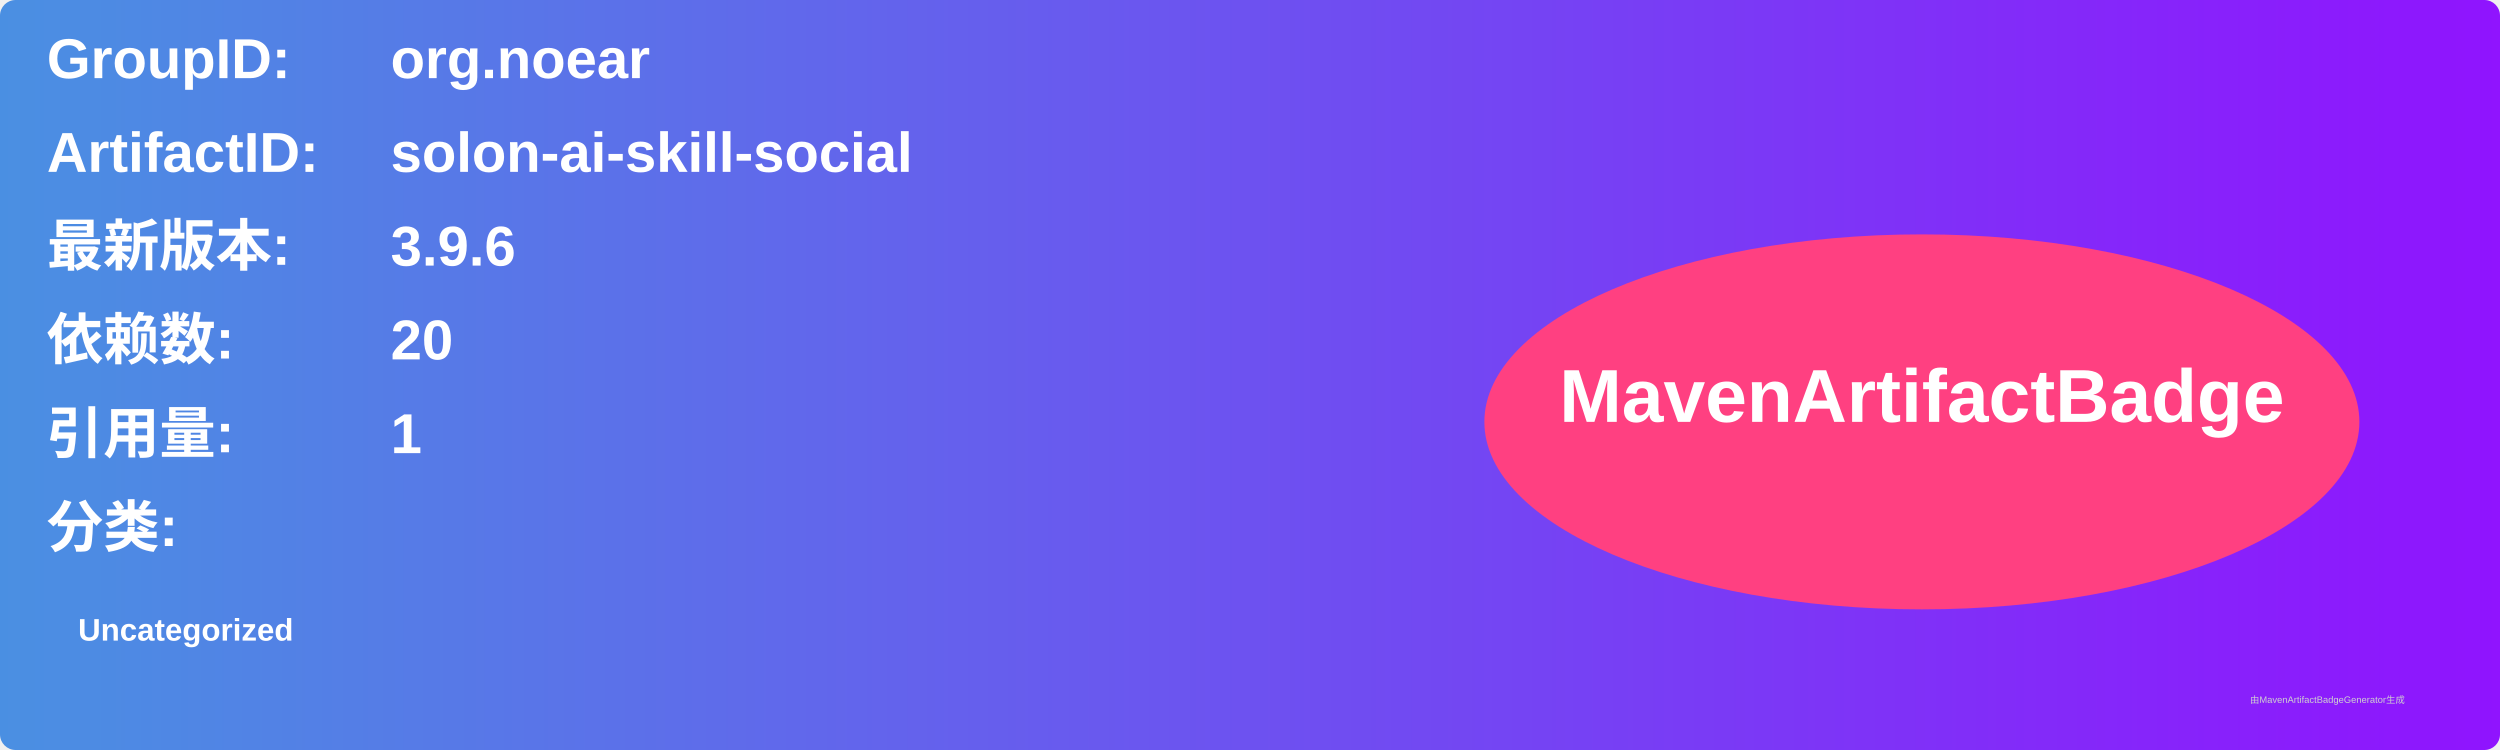
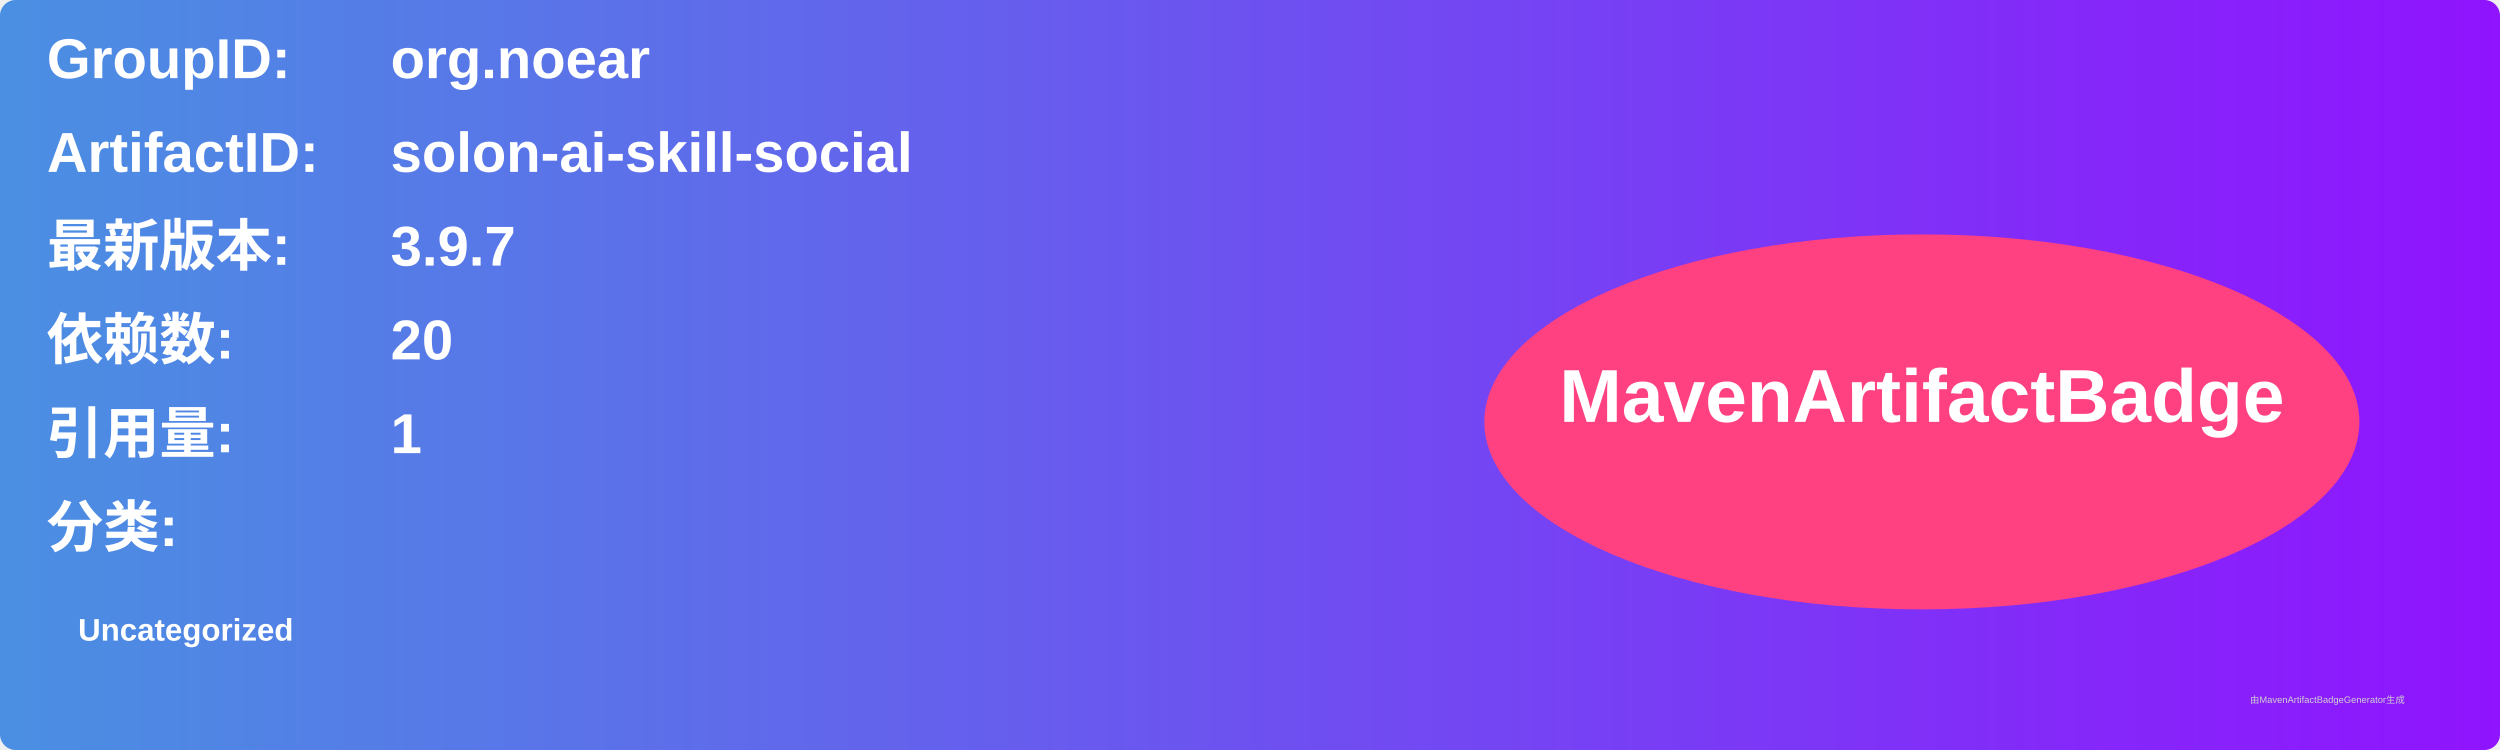
<svg xmlns="http://www.w3.org/2000/svg" width="800" height="240" viewBox="0 0 800 240">
  <linearGradient id="grad" x1="0%" y1="0%" x2="100%" y2="0%">
    <stop offset="0%" stop-color="#4a90e2" />
    <stop offset="100%" stop-color="#9013fe" />
  </linearGradient>
  <rect width="100%" height="100%" rx="5" ry="5" fill="url(#grad)" />
  <g transform="translate(15, 15)">
    <text x="0" y="10" font-family="Arial" font-size="18" fill="white" font-weight="bold" width="260">GroupID:</text>
    <text x="110" y="10" font-family="Arial" font-size="18" fill="white" font-weight="bold" width="460">org.noear</text>
    <text x="0" y="40" font-family="Arial" font-size="18" fill="white" font-weight="bold" width="260">ArtifactID:</text>
    <text x="110" y="40" font-family="Arial" font-size="18" fill="white" font-weight="bold" width="460">solon-ai-skill-social</text>
    <text x="0" y="70" font-family="Arial" font-size="18" fill="white" font-weight="bold">最新版本:</text>
    <text x="110" y="70" font-family="Arial" font-size="18" fill="white" font-weight="bold">
-       <tspan font-weight="bold">3.9.6</tspan>
+       <tspan font-weight="bold">3.9.7</tspan>
    </text>
    <text x="0" y="100" font-family="Arial" font-size="18" fill="white" font-weight="bold">依赖数: </text>
    <text x="110" y="100" font-family="Arial" font-size="18" fill="white">
      <tspan font-weight="bold">20</tspan>
    </text>
    <text x="0" y="130" font-family="Arial" font-size="18" fill="white" font-weight="bold">引用量: </text>
    <text x="110" y="130" font-family="Arial" font-size="18" fill="white">
      <tspan font-weight="bold">1</tspan>
    </text>
    <text x="0" y="160" font-family="Arial" font-size="18" fill="white" font-weight="bold">分类:</text>
    <text x="10" y="190" font-family="Arial" font-size="10" fill="white">
      <tspan font-weight="bold">Uncategorized</tspan>
    </text>
    <ellipse cx="600" cy="120" rx="140" ry="60" fill="#ff4081" />
    <text x="600" y="120" text-anchor="middle" font-family="Arial" font-size="24" fill="white" font-weight="bold">MavenArtifactBadge</text>
  </g>
  <text x="720" y="225" font-family="Arial" font-size="3" fill="#d0d0d0">由MavenArtifactBadgeGenerator生成</text>
</svg>
